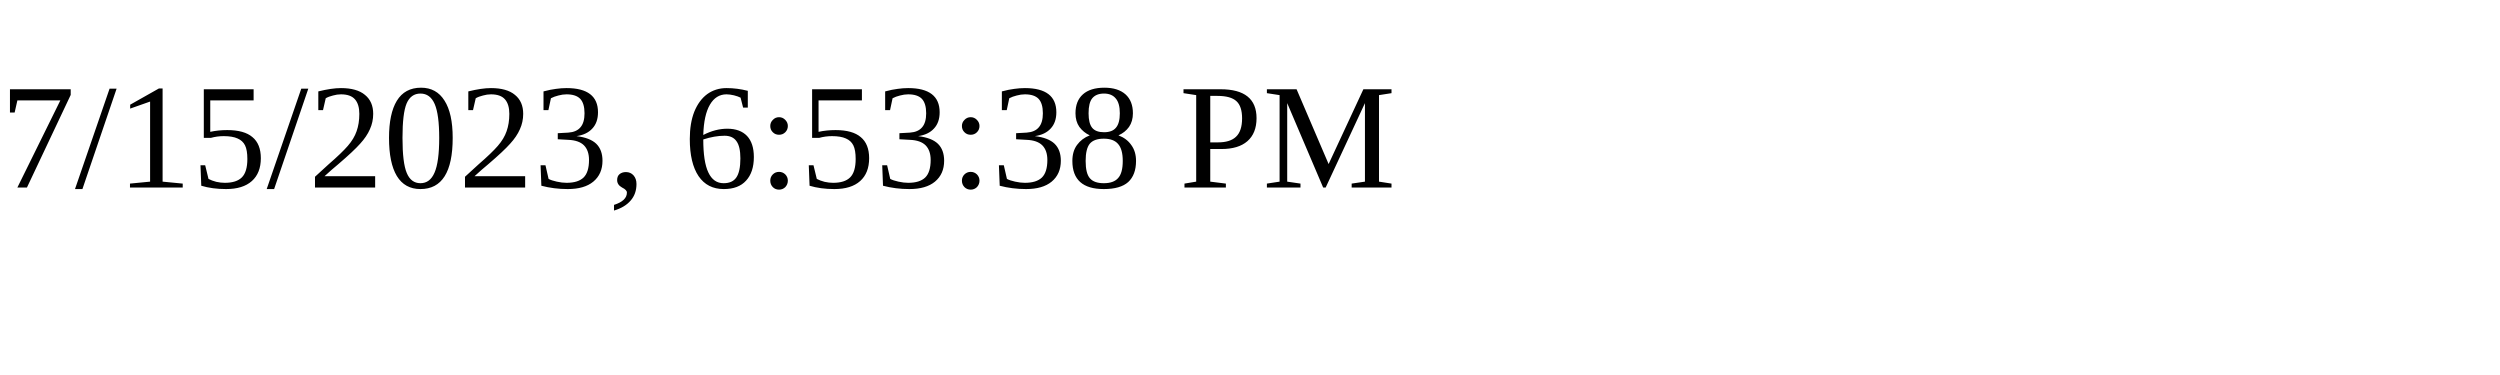
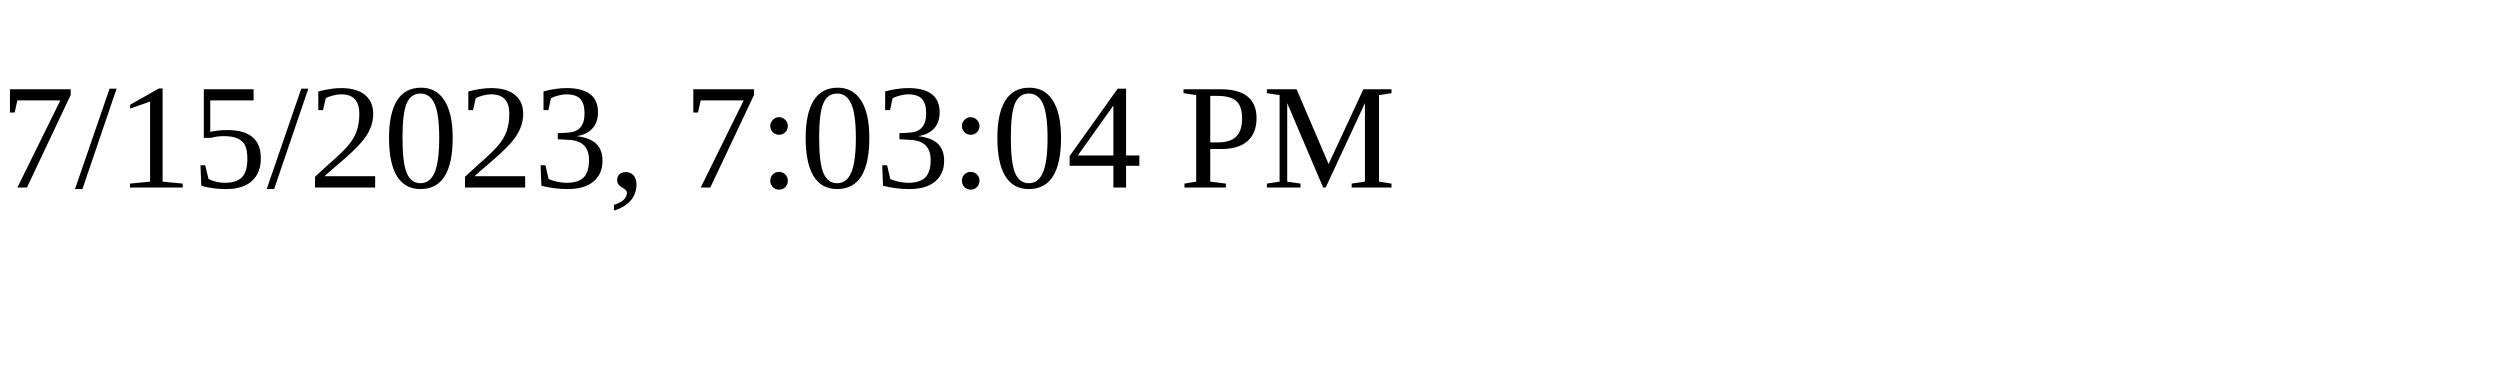
<svg xmlns="http://www.w3.org/2000/svg" height="30" width="200">
-   <text x="0" y="15">7/15/2023, 6:53:38 PM</text>
+   <text x="0" y="15">7/15/2023, 7:03:04 PM</text>
</svg>
